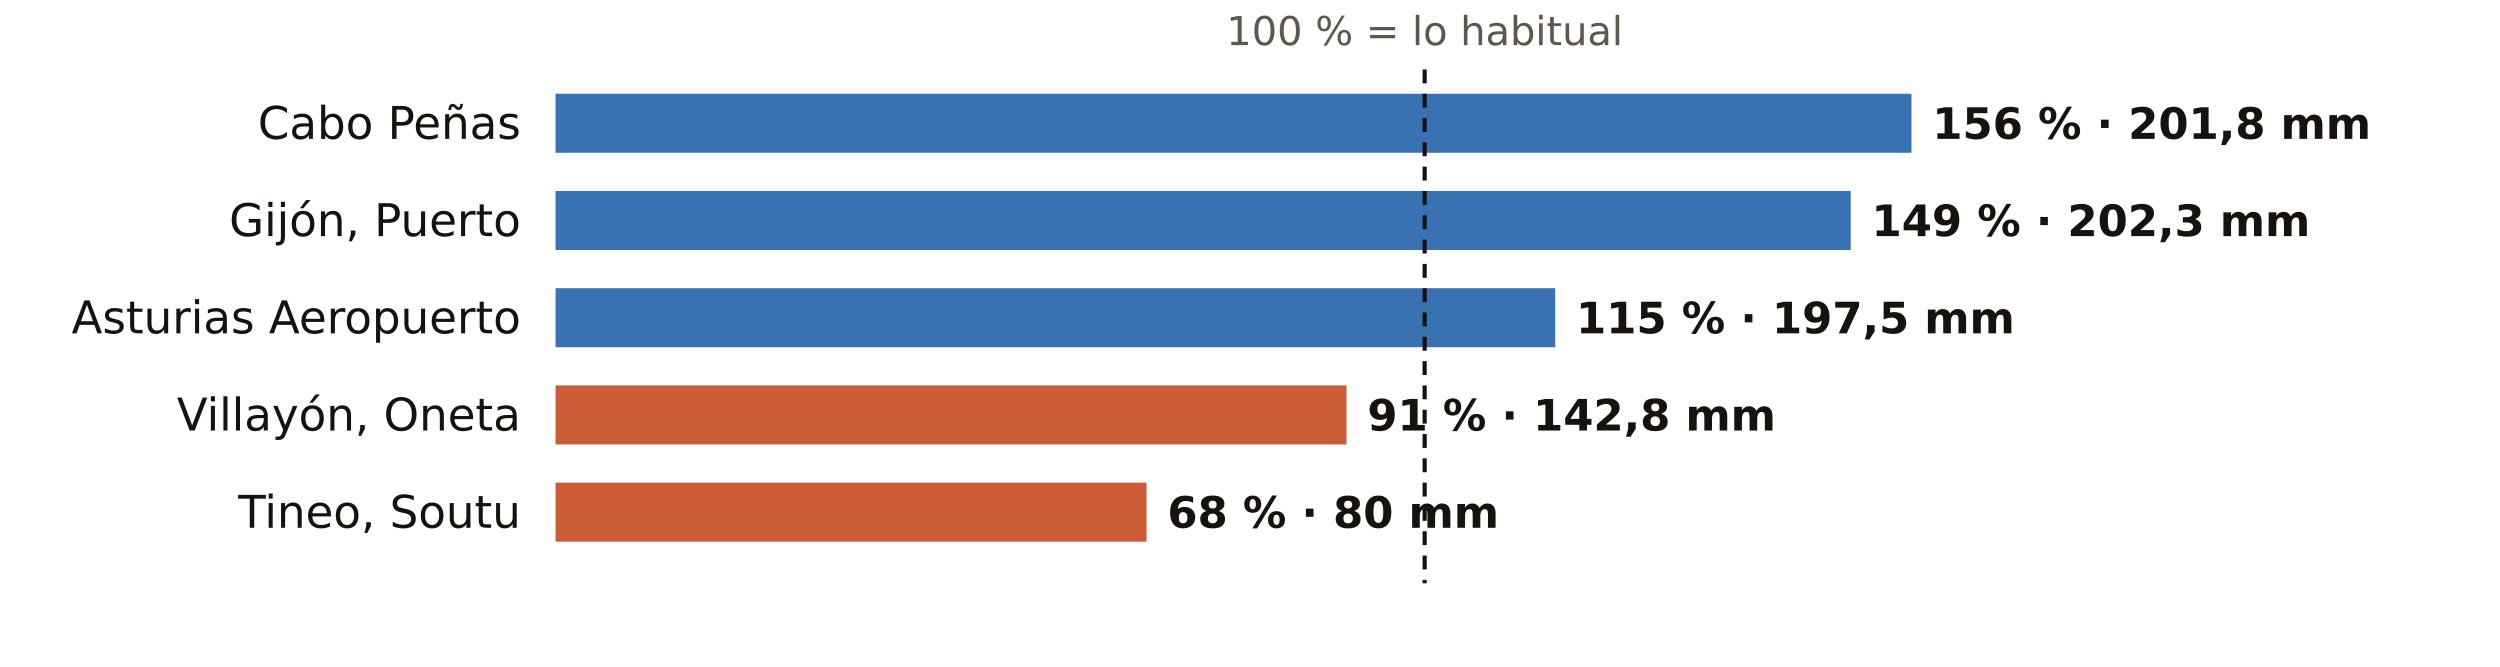
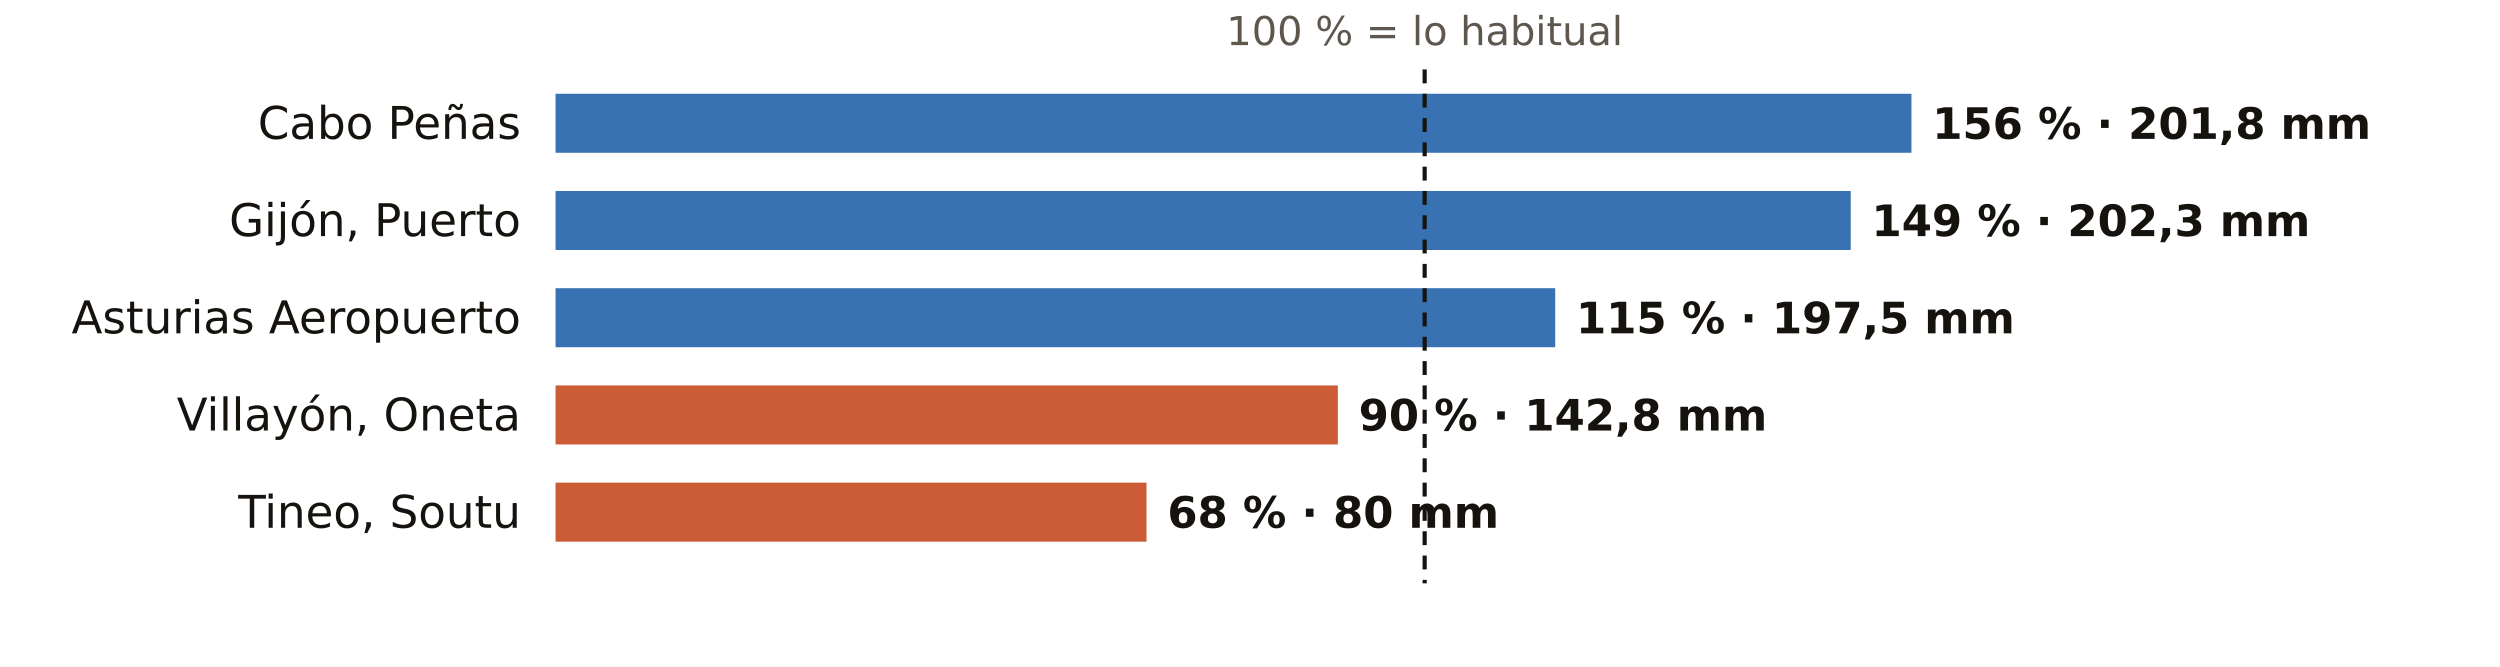
<svg xmlns="http://www.w3.org/2000/svg" viewBox="0 0 720 192" width="720" height="192" role="img" aria-label="El otoño en los pluviómetros de AEMET de Asturias: % de lo habitual">
  <rect width="720" height="192" fill="#FFFFFF" />
  <text x="410.3" y="13.0" font-size="11.5" fill="#5E574E" text-anchor="middle" font-weight="400" font-family="Public Sans, DejaVu Sans, Arial, sans-serif">100 % = lo habitual</text>
  <text x="150.0" y="40.0" font-size="13" fill="#16130F" text-anchor="end" font-weight="500" font-family="Public Sans, DejaVu Sans, Arial, sans-serif">Cabo Peñas</text>
  <rect x="160" y="27" width="390.5" height="17" fill="#1F5FA8" opacity="0.88" />
  <text x="556.5" y="40.0" font-size="12.5" fill="#16130F" text-anchor="start" font-weight="600" font-family="Public Sans, DejaVu Sans, Arial, sans-serif">156 % · 201,8 mm</text>
  <text x="150.0" y="68.0" font-size="13" fill="#16130F" text-anchor="end" font-weight="500" font-family="Public Sans, DejaVu Sans, Arial, sans-serif">Gijón, Puerto</text>
  <rect x="160" y="55" width="373.0" height="17" fill="#1F5FA8" opacity="0.88" />
  <text x="539.0" y="68.0" font-size="12.5" fill="#16130F" text-anchor="start" font-weight="600" font-family="Public Sans, DejaVu Sans, Arial, sans-serif">149 % · 202,3 mm</text>
  <text x="150.0" y="96.0" font-size="13" fill="#16130F" text-anchor="end" font-weight="500" font-family="Public Sans, DejaVu Sans, Arial, sans-serif">Asturias Aeropuerto</text>
  <rect x="160" y="83" width="287.9" height="17" fill="#1F5FA8" opacity="0.88" />
  <text x="453.9" y="96.0" font-size="12.5" fill="#16130F" text-anchor="start" font-weight="600" font-family="Public Sans, DejaVu Sans, Arial, sans-serif">115 % · 197,5 mm</text>
  <text x="150.0" y="124.0" font-size="13" fill="#16130F" text-anchor="end" font-weight="500" font-family="Public Sans, DejaVu Sans, Arial, sans-serif">Villayón, Oneta</text>
-   <rect x="160" y="111" width="227.8" height="17" fill="#C4461A" opacity="0.88" />
-   <text x="393.8" y="124.0" font-size="12.5" fill="#16130F" text-anchor="start" font-weight="600" font-family="Public Sans, DejaVu Sans, Arial, sans-serif">91 % · 142,8 mm</text>
+   <rect x="160" y="111" width="225.3" height="17" fill="#C4461A" opacity="0.88" />
+   <text x="391.3" y="124.0" font-size="12.5" fill="#16130F" text-anchor="start" font-weight="600" font-family="Public Sans, DejaVu Sans, Arial, sans-serif">90 % · 142,8 mm</text>
  <text x="150.0" y="152.0" font-size="13" fill="#16130F" text-anchor="end" font-weight="500" font-family="Public Sans, DejaVu Sans, Arial, sans-serif">Tineo, Soutu</text>
  <rect x="160" y="139" width="170.2" height="17" fill="#C4461A" opacity="0.88" />
  <text x="336.2" y="152.0" font-size="12.5" fill="#16130F" text-anchor="start" font-weight="600" font-family="Public Sans, DejaVu Sans, Arial, sans-serif">68 % · 80 mm</text>
  <line x1="410.3" x2="410.3" y1="20" y2="168" stroke="#16130F" stroke-width="1.2" stroke-dasharray="4 3" />
</svg>
